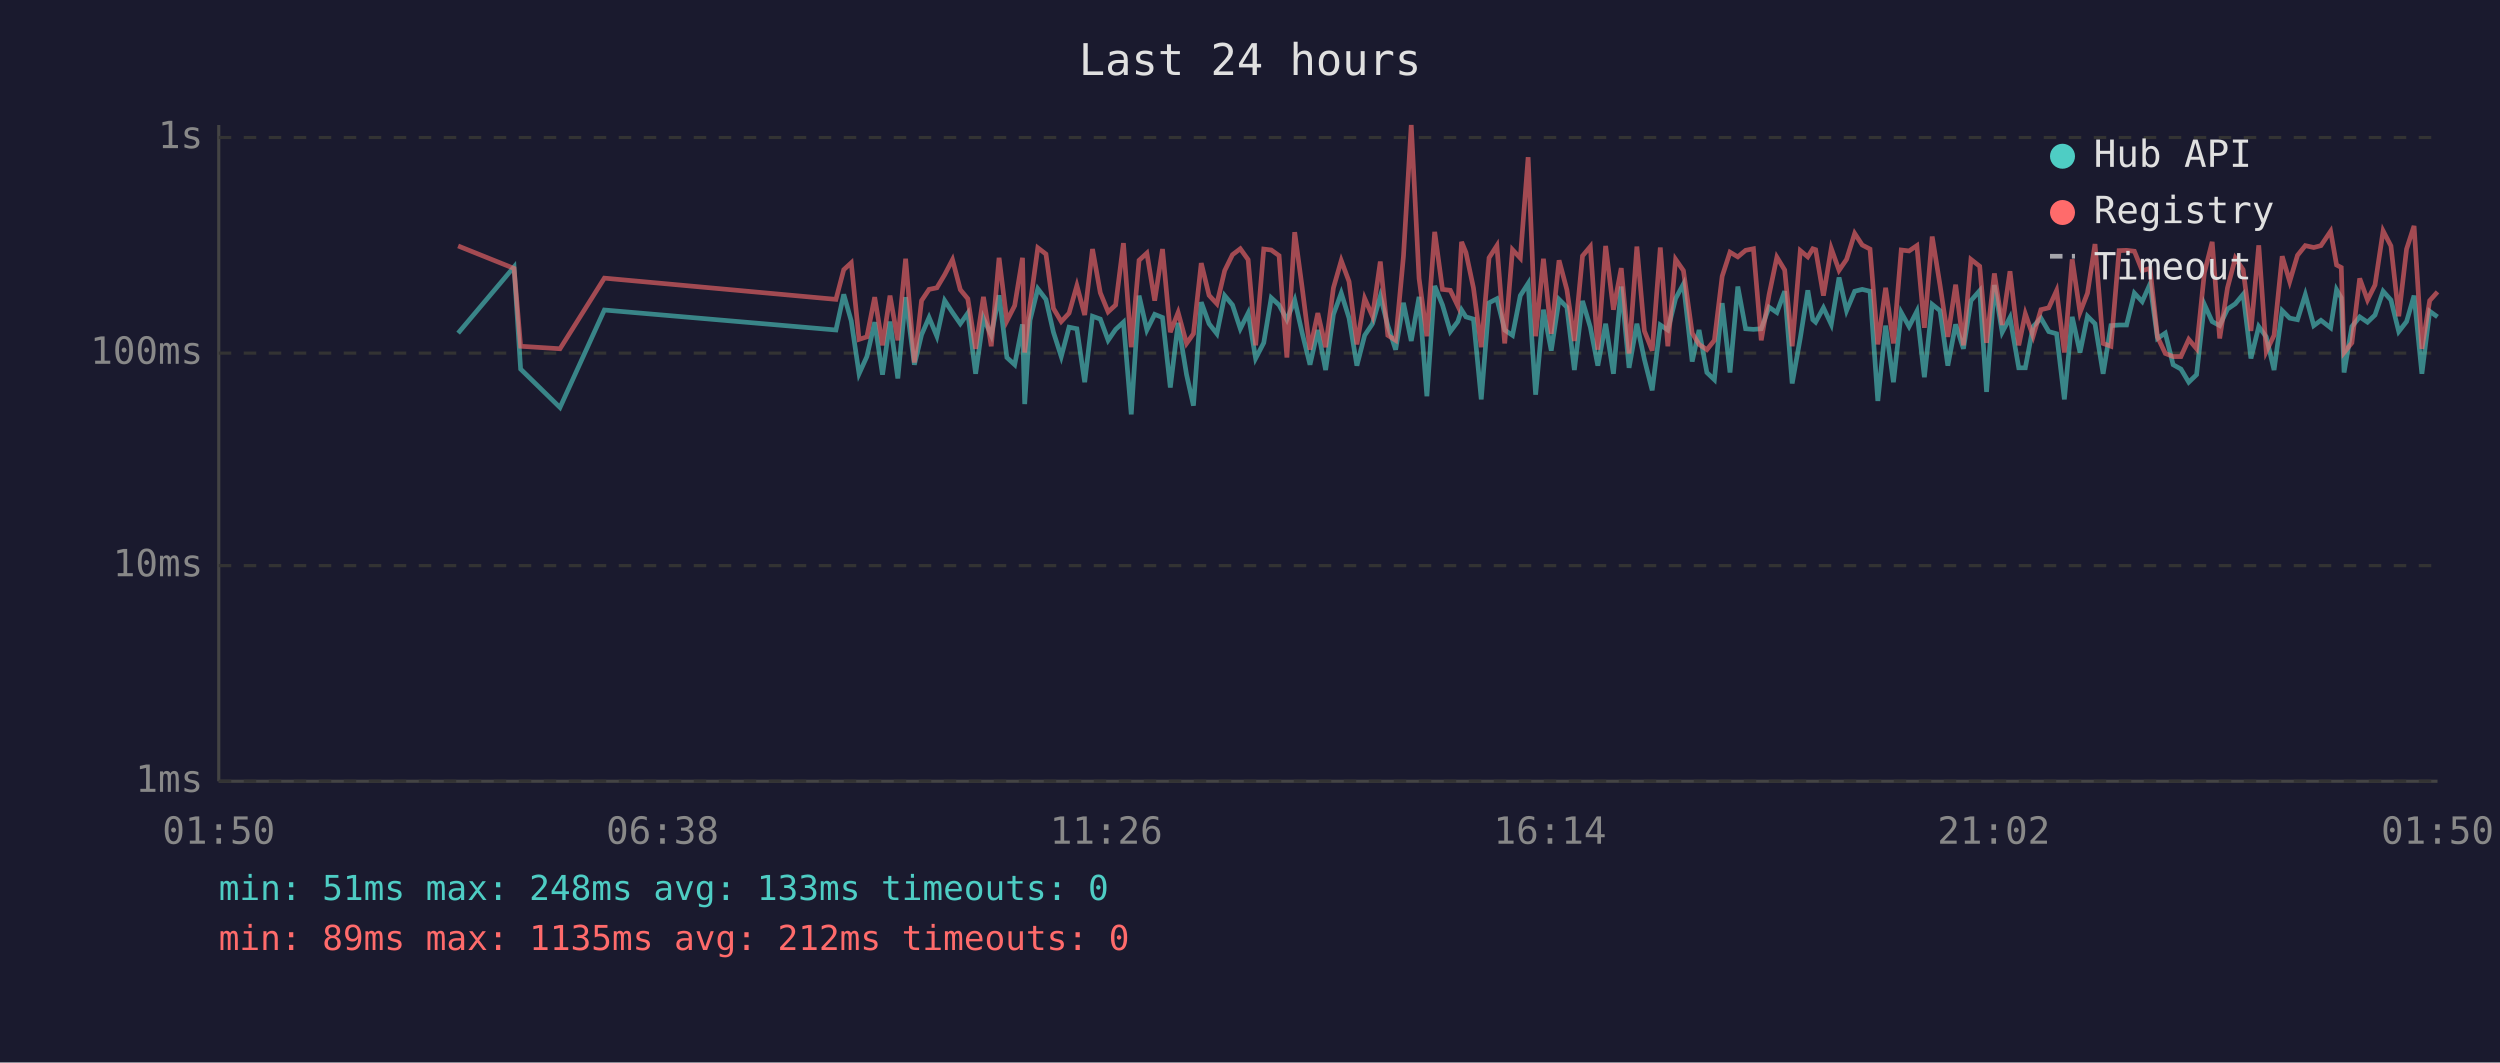
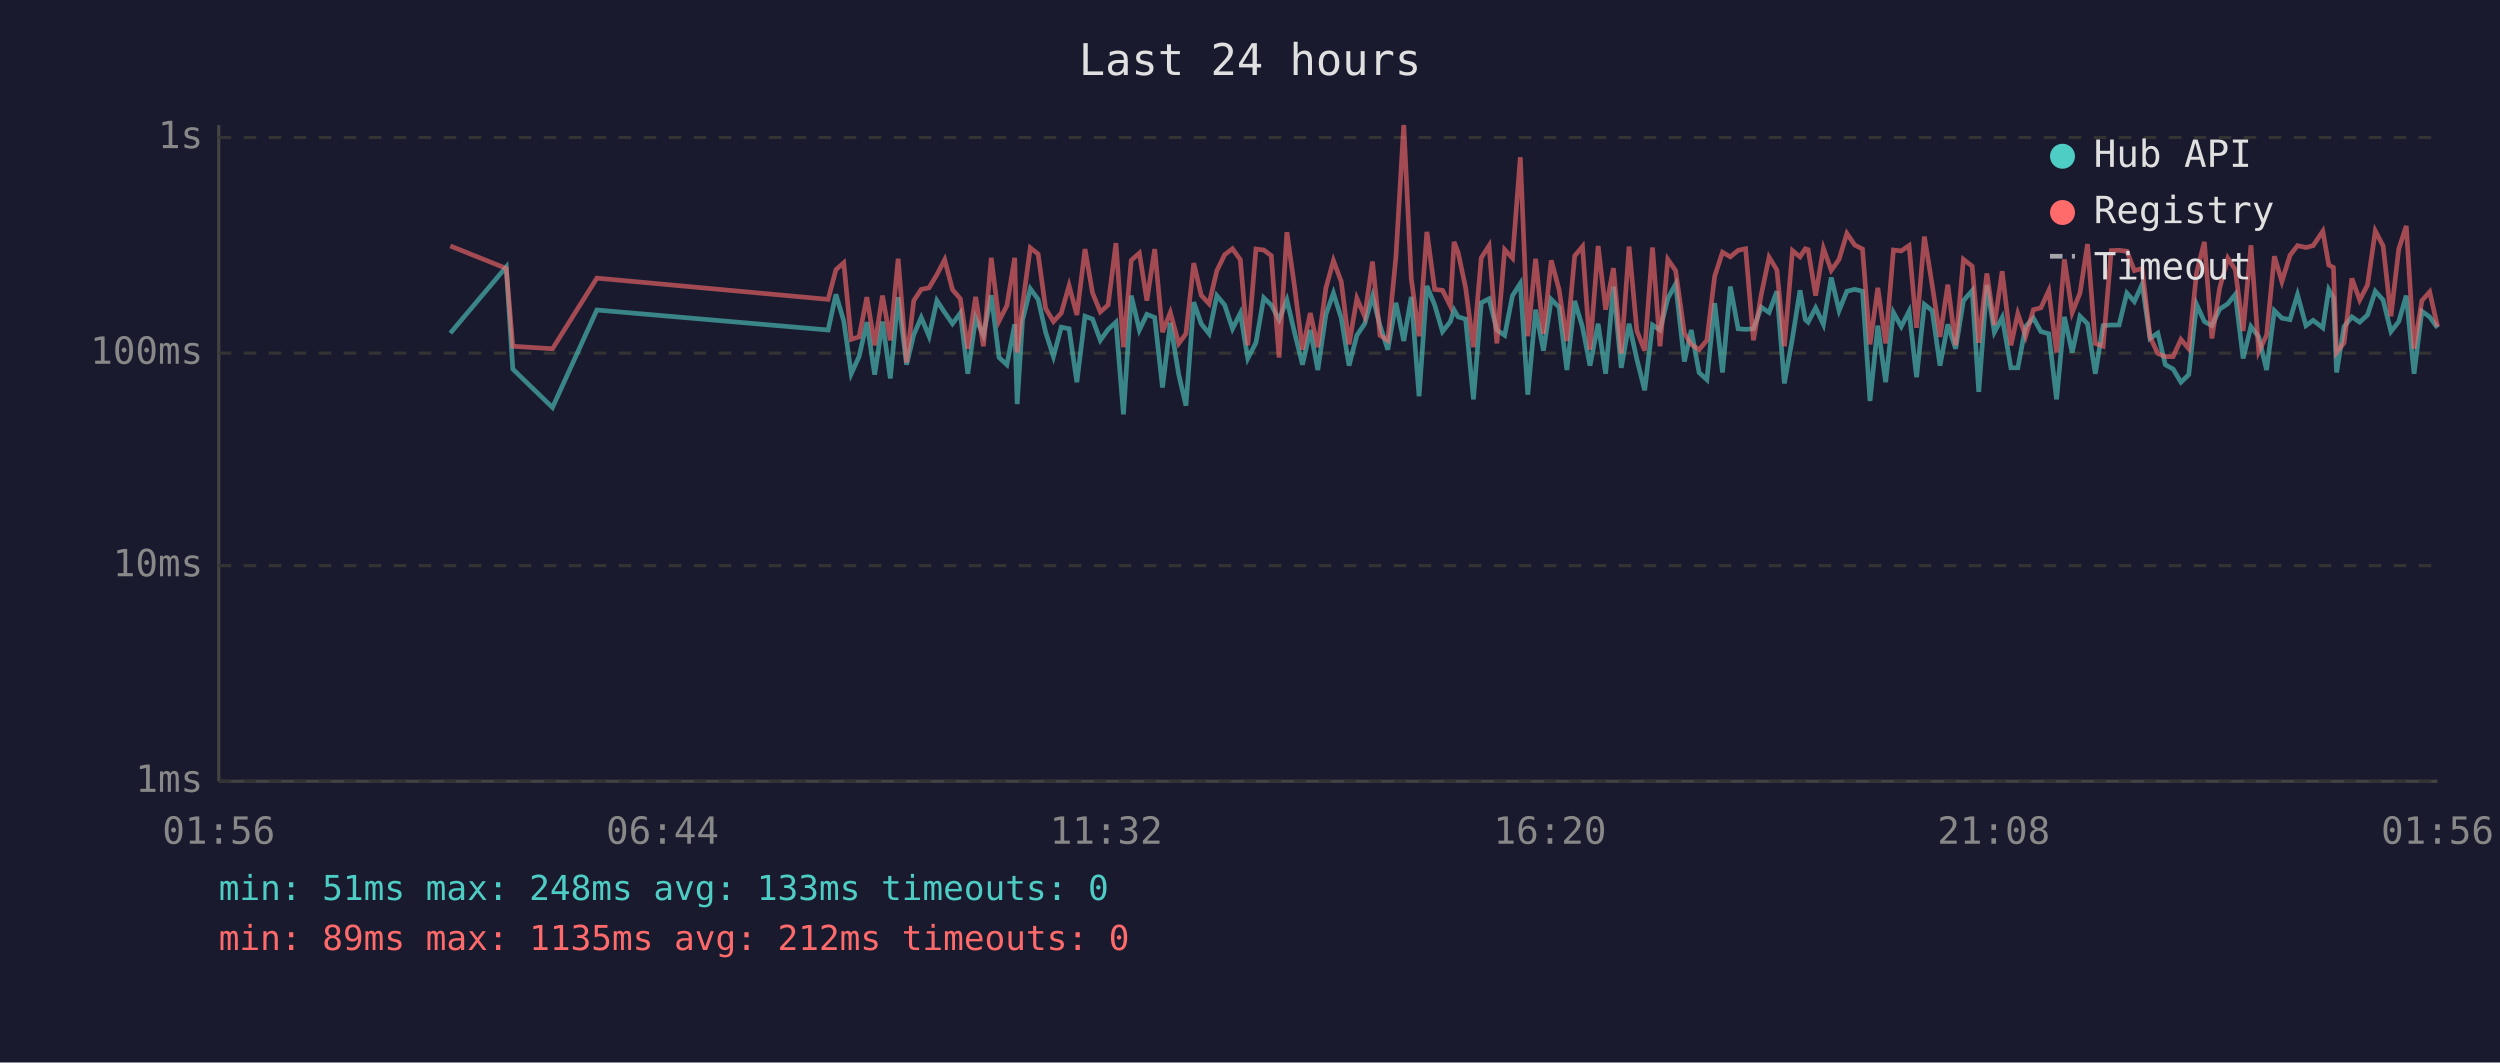
<svg xmlns="http://www.w3.org/2000/svg" viewBox="0 0 800 340" font-family="monospace" font-size="12">
  <rect width="800" height="340" fill="#1a1a2e" />
  <text x="400" y="24" fill="#e0e0e0" font-size="14" text-anchor="middle">Last 24 hours</text>
  <line x1="70" y1="40" x2="70" y2="250" stroke="#444" stroke-width="1" />
  <line x1="70" y1="250" x2="780" y2="250" stroke="#444" stroke-width="1" />
  <line x1="70" y1="250" x2="780" y2="250" stroke="#333" stroke-width="1" stroke-dasharray="4" />
  <text x="65" y="250" fill="#888" text-anchor="end" dominant-baseline="middle">1ms</text>
  <line x1="70" y1="181" x2="780" y2="181" stroke="#333" stroke-width="1" stroke-dasharray="4" />
  <text x="65" y="181" fill="#888" text-anchor="end" dominant-baseline="middle">10ms</text>
  <line x1="70" y1="113" x2="780" y2="113" stroke="#333" stroke-width="1" stroke-dasharray="4" />
  <text x="65" y="113" fill="#888" text-anchor="end" dominant-baseline="middle">100ms</text>
  <line x1="70" y1="44" x2="780" y2="44" stroke="#333" stroke-width="1" stroke-dasharray="4" />
  <text x="65" y="44" fill="#888" text-anchor="end" dominant-baseline="middle">1s</text>
-   <text x="70" y="270" fill="#888" text-anchor="middle">01:50</text>
-   <text x="212" y="270" fill="#888" text-anchor="middle">06:38</text>
-   <text x="354" y="270" fill="#888" text-anchor="middle">11:26</text>
-   <text x="496" y="270" fill="#888" text-anchor="middle">16:14</text>
-   <text x="638" y="270" fill="#888" text-anchor="middle">21:02</text>
-   <text x="780" y="270" fill="#888" text-anchor="middle">01:50</text>
-   <polyline points="146.6,106.6 164.5,85.4 166.6,118.1 179.2,130.4 193.4,99.2 267.5,105.6 270.0,94.2 272.4,102.7 274.9,119.6 277.4,114.1 279.9,103.1 282.4,119.9 284.8,102.9 287.3,121.1 289.8,95.1 292.6,116.7 294.9,107.1 297.3,101.6 299.8,107.6 302.3,96.2 304.8,100.0 307.3,103.6 309.7,100.2 312.2,119.6 314.7,101.8 317.2,107.3 319.7,94.5 322.2,114.4 324.7,116.7 327.2,103.8 327.9,129.3 329.6,102.5 332.1,92.4 334.7,95.8 337.1,106.3 339.6,114.1 342.1,104.7 344.6,105.2 347.1,122.3 349.6,101.2 352.1,102.1 354.6,108.9 357.0,105.4 359.5,103.1 362.0,132.6 364.5,94.6 367.0,105.6 369.5,100.6 372.0,101.6 374.5,124.0 377.0,103.3 379.7,119.9 381.9,129.8 384.4,96.7 386.9,103.6 389.4,106.8 391.9,94.6 394.4,97.6 396.9,105.2 399.4,100.2 401.8,114.7 404.4,109.7 406.8,95.3 409.3,97.6 411.8,102.3 414.3,96.0 416.7,106.6 419.2,116.7 421.7,105.6 424.2,118.4 426.7,100.6 429.2,93.8 431.7,101.8 434.2,117.0 436.7,107.3 439.2,103.6 441.7,94.8 444.1,104.2 446.6,111.9 449.1,96.9 451.6,109.1 454.1,95.0 456.6,126.8 459.1,91.5 461.6,97.6 464.1,106.1 466.5,102.9 467.7,99.2 469.1,101.4 471.5,102.1 474.0,127.8 476.5,96.9 479.0,95.6 481.5,105.6 484.0,107.3 486.5,94.6 489.0,90.7 491.4,126.3 493.9,99.1 496.4,112.2 498.9,95.8 501.4,98.3 503.8,118.4 506.4,96.3 508.9,104.7 511.3,117.0 513.8,103.6 516.3,119.6 518.8,91.7 521.3,117.7 523.8,103.6 526.2,115.0 528.7,124.9 531.3,104.0 533.7,105.6 536.2,95.5 538.7,90.9 541.5,115.7 543.7,105.6 546.2,119.2 548.6,121.5 551.1,97.0 553.6,119.2 556.1,91.7 558.6,105.2 561.1,105.4 563.6,105.2 566.1,98.3 568.6,100.0 571.1,93.2 573.5,122.7 576.1,108.1 578.5,92.9 580.1,102.3 581.0,103.1 583.5,98.5 586.0,103.8 588.5,88.8 590.9,99.4 593.5,93.2 595.9,92.6 598.4,93.2 600.9,128.3 603.4,104.2 605.9,122.3 608.4,100.0 610.9,104.5 613.4,99.6 615.8,120.7 618.3,97.4 620.8,99.4 623.3,117.0 625.8,103.8 628.3,111.6 630.7,96.2 633.5,93.0 635.7,125.4 638.2,91.2 640.7,106.3 643.2,101.6 646.0,117.7 648.1,117.7 650.6,104.5 653.1,101.8 655.6,106.1 658.1,106.8 660.6,127.8 663.1,101.4 665.6,112.8 668.0,101.2 670.4,103.6 673.0,119.6 675.5,104.2 678.1,104.0 680.5,104.0 683.0,93.8 685.5,96.5 688.0,90.9 690.4,108.3 692.9,106.6 695.4,116.7 697.9,118.1 700.4,122.3 702.9,119.9 705.4,97.4 707.9,102.9 710.3,104.2 712.8,98.9 715.3,97.2 717.8,94.2 720.3,114.7 722.8,104.5 725.2,107.8 727.7,118.4 730.3,99.4 732.7,101.8 735.2,102.3 737.7,94.3 740.4,104.2 742.7,102.5 745.8,104.9 747.7,92.7 749.2,95.3 750.1,119.2 752.6,104.5 755.1,101.4 757.6,103.1 760.0,100.8 762.6,93.2 765.1,96.0 767.6,106.1 770.1,102.9 772.5,94.6 775.0,119.6 777.5,99.6 780.0,101.4" fill="none" stroke="#4ecdc4" stroke-width="1.5" opacity="0.6" />
-   <polyline points="146.6,78.7 164.5,85.9 166.6,110.8 179.2,111.6 193.4,89.0 267.5,95.8 270.0,86.3 272.4,84.1 274.9,108.6 277.4,107.8 279.9,95.1 282.4,110.5 284.8,94.6 287.3,108.9 289.8,82.8 292.6,116.0 294.9,96.2 297.3,92.6 299.8,92.1 302.3,87.9 304.8,83.1 307.3,92.7 309.7,95.6 312.2,111.6 314.7,95.0 317.2,110.8 319.7,82.5 322.2,102.7 324.7,97.8 327.2,82.5 327.9,112.8 329.6,97.6 332.1,79.3 334.7,81.3 337.1,98.7 339.6,102.9 342.1,100.2 344.6,91.4 347.1,100.8 349.6,79.7 352.1,93.7 354.6,99.8 357.0,97.6 359.5,77.8 362.0,111.1 364.5,83.3 367.0,81.0 369.5,96.2 372.0,79.7 374.5,106.3 377.0,100.0 379.7,109.9 381.9,106.8 384.4,84.2 386.9,94.5 389.4,97.2 391.9,86.6 394.4,81.5 396.9,79.6 399.4,83.1 401.8,110.5 404.4,79.7 406.8,80.0 409.3,81.8 411.8,114.4 414.3,74.3 416.7,92.1 419.2,111.9 421.7,100.2 424.2,111.1 426.7,92.1 429.2,83.4 431.7,90.1 434.2,110.2 436.7,95.5 439.2,101.2 441.7,83.7 444.1,107.3 446.6,108.9 449.1,82.1 451.6,40.0 454.1,89.1 456.6,107.6 459.1,74.2 461.6,92.6 464.1,92.9 466.5,97.9 467.7,77.4 469.1,80.8 471.5,92.1 474.0,111.1 476.5,82.5 479.0,78.6 481.5,109.9 484.0,79.9 486.5,82.6 489.0,50.3 491.4,107.6 493.9,82.8 496.4,106.8 498.9,83.3 501.4,92.7 503.8,109.1 506.4,81.9 508.9,78.9 511.3,111.9 513.8,78.7 516.3,99.1 518.8,85.8 521.3,113.1 523.8,78.9 526.2,105.9 528.7,112.2 531.3,79.2 533.7,110.8 536.2,83.0 538.7,86.6 541.5,106.6 543.7,110.2 546.2,111.9 548.6,108.9 551.1,88.4 553.6,80.7 556.1,82.2 558.6,80.1 561.1,79.6 563.6,108.9 566.1,94.3 568.6,82.3 571.1,86.4 573.5,110.8 576.1,80.2 578.5,82.2 580.1,79.6 581.0,79.9 583.5,94.6 586.0,79.5 588.5,86.5 590.9,83.0 593.5,74.7 595.9,78.4 598.4,79.7 600.9,110.2 603.4,92.1 605.9,109.9 608.4,80.0 610.9,80.3 613.4,78.6 615.8,104.9 618.3,75.7 620.8,91.2 623.3,107.8 625.8,91.1 628.3,110.5 630.7,83.0 633.5,85.2 635.7,109.7 638.2,87.5 640.7,104.0 643.2,86.8 646.0,110.5 648.1,100.4 650.6,107.6 653.1,99.1 655.6,98.5 658.1,93.0 660.6,112.8 663.1,83.0 665.6,100.0 668.0,93.8 670.4,78.1 673.0,109.9 675.5,110.8 678.1,80.2 680.5,80.1 683.0,80.4 685.5,86.6 688.0,85.9 690.4,107.8 692.9,113.1 695.4,114.1 697.9,114.1 700.4,108.6 702.9,111.6 705.4,87.3 707.9,77.4 710.3,108.3 712.8,92.1 715.3,82.6 717.8,86.3 720.3,105.9 722.8,78.5 725.2,112.5 727.7,107.3 730.3,82.0 732.7,90.1 735.2,81.7 737.7,78.6 740.4,79.2 742.7,78.6 745.8,74.0 747.7,84.8 749.2,85.6 750.1,112.8 752.6,109.7 755.1,89.1 757.6,96.0 760.0,91.2 762.6,73.9 765.1,78.7 767.6,101.2 770.1,79.7 772.5,72.3 775.0,111.6 777.5,96.2 780.0,93.4" fill="none" stroke="#ff6b6b" stroke-width="1.5" opacity="0.6" />
+   <text x="70" y="270" fill="#888" text-anchor="middle">01:56</text>
+   <text x="212" y="270" fill="#888" text-anchor="middle">06:44</text>
+   <text x="354" y="270" fill="#888" text-anchor="middle">11:32</text>
+   <text x="496" y="270" fill="#888" text-anchor="middle">16:20</text>
+   <text x="638" y="270" fill="#888" text-anchor="middle">21:08</text>
+   <text x="780" y="270" fill="#888" text-anchor="middle">01:56</text>
+   <polyline points="144.1,106.6 162.0,85.4 164.1,118.1 176.8,130.4 191.0,99.2 265.0,105.6 267.5,94.2 270.0,102.7 272.4,119.6 274.9,114.1 277.4,103.1 279.9,119.9 282.4,102.9 284.9,121.1 287.4,95.1 290.1,116.7 292.4,107.1 294.8,101.6 297.3,107.6 299.8,96.2 302.3,100.0 304.8,103.6 307.3,100.2 309.7,119.6 312.2,101.8 314.7,107.3 317.2,94.5 319.7,114.4 322.2,116.7 324.7,103.8 325.5,129.3 327.2,102.5 329.7,92.4 332.2,95.8 334.6,106.3 337.1,114.1 339.6,104.7 342.1,105.2 344.6,122.3 347.2,101.2 349.6,102.1 352.1,108.9 354.6,105.4 357.1,103.1 359.5,132.6 362.0,94.6 364.6,105.6 367.0,100.6 369.5,101.6 372.0,124.0 374.5,103.3 377.2,119.9 379.5,129.8 382.0,96.7 384.4,103.6 386.9,106.8 389.4,94.6 391.9,97.6 394.4,105.2 396.9,100.2 399.3,114.7 401.9,109.7 404.4,95.3 406.8,97.6 409.3,102.3 411.8,96.0 414.3,106.6 416.8,116.7 419.3,105.6 421.7,118.4 424.3,100.6 426.7,93.8 429.2,101.8 431.7,117.0 434.2,107.3 436.7,103.6 439.2,94.8 441.6,104.2 444.1,111.9 446.7,96.9 449.2,109.1 451.6,95.0 454.1,126.8 456.6,91.5 459.1,97.6 461.6,106.1 464.1,102.9 465.3,99.2 466.6,101.4 469.0,102.1 471.5,127.8 474.0,96.9 476.5,95.6 479.0,105.6 481.5,107.3 484.0,94.6 486.5,90.7 488.9,126.3 491.4,99.1 493.9,112.2 496.4,95.8 498.9,98.3 501.4,118.4 503.9,96.3 506.4,104.7 508.8,117.0 511.4,103.6 513.8,119.6 516.3,91.7 518.8,117.7 521.3,103.6 523.8,115.0 526.3,124.9 528.8,104.0 531.2,105.6 533.7,95.5 536.2,90.9 539.0,115.7 541.2,105.6 543.7,119.2 546.2,121.5 548.7,97.0 551.2,119.2 553.7,91.7 556.2,105.2 558.6,105.4 561.1,105.2 563.6,98.3 566.1,100.0 568.6,93.2 571.0,122.7 573.6,108.1 576.0,92.9 577.7,102.3 578.6,103.1 581.0,98.5 583.5,103.8 586.0,88.8 588.5,99.4 591.0,93.2 593.5,92.6 596.0,93.2 598.4,128.3 600.9,104.2 603.4,122.3 605.9,100.0 608.4,104.5 610.9,99.6 613.3,120.7 615.8,97.4 618.3,99.4 620.8,117.0 623.3,103.8 625.8,111.6 628.3,96.2 631.1,93.0 633.2,125.4 635.8,91.2 638.2,106.3 640.7,101.6 643.5,117.7 645.7,117.7 648.2,104.5 650.7,101.8 653.1,106.1 655.6,106.8 658.1,127.8 660.6,101.4 663.1,112.8 665.6,101.2 668.0,103.6 670.5,119.6 673.0,104.2 675.6,104.0 678.1,104.0 680.6,93.8 683.0,96.5 685.5,90.9 688.0,108.3 690.5,106.6 692.9,116.7 695.4,118.1 697.9,122.3 700.4,119.9 702.9,97.4 705.4,102.9 707.8,104.2 710.3,98.9 712.9,97.2 715.3,94.2 717.8,114.7 720.3,104.5 722.8,107.8 725.3,118.4 727.8,99.4 730.2,101.8 732.8,102.3 735.2,94.3 737.9,104.2 740.2,102.5 743.3,104.9 745.2,92.7 746.7,95.3 747.7,119.2 750.1,104.5 752.6,101.4 755.1,103.1 757.6,100.8 760.1,93.2 762.6,96.0 765.1,106.1 767.6,102.9 770.0,94.6 772.5,119.6 775.0,99.6 777.5,101.4 780.0,104.9" fill="none" stroke="#4ecdc4" stroke-width="1.5" opacity="0.6" />
+   <polyline points="144.1,78.7 162.0,85.9 164.1,110.8 176.8,111.6 191.0,89.0 265.0,95.8 267.5,86.3 270.0,84.1 272.4,108.6 274.9,107.8 277.4,95.1 279.9,110.5 282.4,94.6 284.9,108.9 287.4,82.8 290.1,116.0 292.4,96.2 294.8,92.6 297.3,92.1 299.8,87.9 302.3,83.1 304.8,92.7 307.3,95.6 309.7,111.6 312.2,95.0 314.7,110.8 317.2,82.5 319.7,102.7 322.2,97.8 324.7,82.5 325.5,112.8 327.2,97.6 329.7,79.3 332.2,81.3 334.6,98.7 337.1,102.9 339.6,100.2 342.1,91.4 344.6,100.8 347.2,79.7 349.6,93.7 352.1,99.8 354.6,97.6 357.1,77.8 359.5,111.1 362.0,83.3 364.6,81.0 367.0,96.2 369.5,79.7 372.0,106.3 374.5,100.0 377.2,109.9 379.5,106.8 382.0,84.2 384.4,94.5 386.9,97.2 389.4,86.6 391.9,81.5 394.4,79.6 396.9,83.1 399.3,110.5 401.9,79.7 404.4,80.0 406.8,81.8 409.3,114.4 411.8,74.3 414.3,92.1 416.8,111.9 419.3,100.2 421.7,111.1 424.3,92.1 426.7,83.4 429.2,90.1 431.7,110.2 434.2,95.5 436.7,101.2 439.2,83.7 441.6,107.3 444.1,108.9 446.7,82.1 449.2,40.0 451.6,89.1 454.1,107.6 456.6,74.2 459.1,92.6 461.6,92.9 464.1,97.9 465.3,77.4 466.6,80.8 469.0,92.1 471.5,111.1 474.0,82.5 476.5,78.6 479.0,109.9 481.5,79.9 484.0,82.6 486.5,50.3 488.9,107.6 491.4,82.8 493.9,106.8 496.4,83.3 498.9,92.7 501.4,109.1 503.9,81.9 506.4,78.9 508.8,111.9 511.4,78.7 513.8,99.1 516.3,85.8 518.8,113.1 521.3,78.9 523.8,105.9 526.3,112.2 528.8,79.2 531.2,110.8 533.7,83.0 536.2,86.6 539.0,106.6 541.2,110.2 543.7,111.9 546.2,108.9 548.7,88.4 551.2,80.7 553.7,82.2 556.2,80.1 558.6,79.6 561.1,108.9 563.6,94.3 566.1,82.3 568.6,86.4 571.0,110.8 573.6,80.2 576.0,82.2 577.7,79.6 578.6,79.9 581.0,94.6 583.5,79.5 586.0,86.5 588.5,83.0 591.0,74.7 593.5,78.4 596.0,79.7 598.4,110.2 600.9,92.1 603.4,109.9 605.9,80.0 608.4,80.3 610.9,78.6 613.3,104.9 615.8,75.7 618.3,91.2 620.8,107.8 623.3,91.1 625.8,110.5 628.3,83.0 631.1,85.2 633.2,109.7 635.8,87.5 638.2,104.0 640.7,86.8 643.5,110.5 645.7,100.4 648.2,107.6 650.7,99.1 653.1,98.5 655.6,93.0 658.1,112.8 660.6,83.0 663.1,100.0 665.6,93.8 668.0,78.1 670.5,109.9 673.0,110.8 675.6,80.2 678.1,80.1 680.6,80.4 683.0,86.6 685.5,85.9 688.0,107.8 690.5,113.1 692.9,114.1 695.4,114.1 697.9,108.6 700.4,111.6 702.9,87.3 705.4,77.4 707.8,108.3 710.3,92.1 712.9,82.6 715.3,86.3 717.8,105.9 720.3,78.5 722.8,112.5 725.3,107.3 727.8,82.0 730.2,90.1 732.8,81.7 735.2,78.6 737.9,79.2 740.2,78.6 743.3,74.0 745.2,84.8 746.7,85.6 747.7,112.8 750.1,109.7 752.6,89.1 755.1,96.0 757.6,91.2 760.1,73.9 762.6,78.7 765.1,101.2 767.6,79.7 770.0,72.3 772.5,111.6 775.0,96.2 777.5,93.4 780.0,104.5" fill="none" stroke="#ff6b6b" stroke-width="1.5" opacity="0.6" />
  <circle cx="660" cy="50" r="4" fill="#4ecdc4" />
  <text x="670" y="50" fill="#e0e0e0" dominant-baseline="middle">Hub API</text>
  <circle cx="660" cy="68" r="4" fill="#ff6b6b" />
  <text x="670" y="68" fill="#e0e0e0" dominant-baseline="middle">Registry</text>
  <line x1="656" y1="82" x2="664" y2="82" stroke="#e0e0e0" stroke-width="1.5" stroke-dasharray="4,3" opacity="0.7" />
  <text x="670" y="86" fill="#e0e0e0" dominant-baseline="middle">Timeout</text>
  <text x="70" y="288" fill="#4ecdc4" font-size="11">min: 51ms  max: 248ms  avg: 133ms  timeouts: 0</text>
  <text x="70" y="304" fill="#ff6b6b" font-size="11">min: 89ms  max: 1135ms  avg: 212ms  timeouts: 0</text>
</svg>
